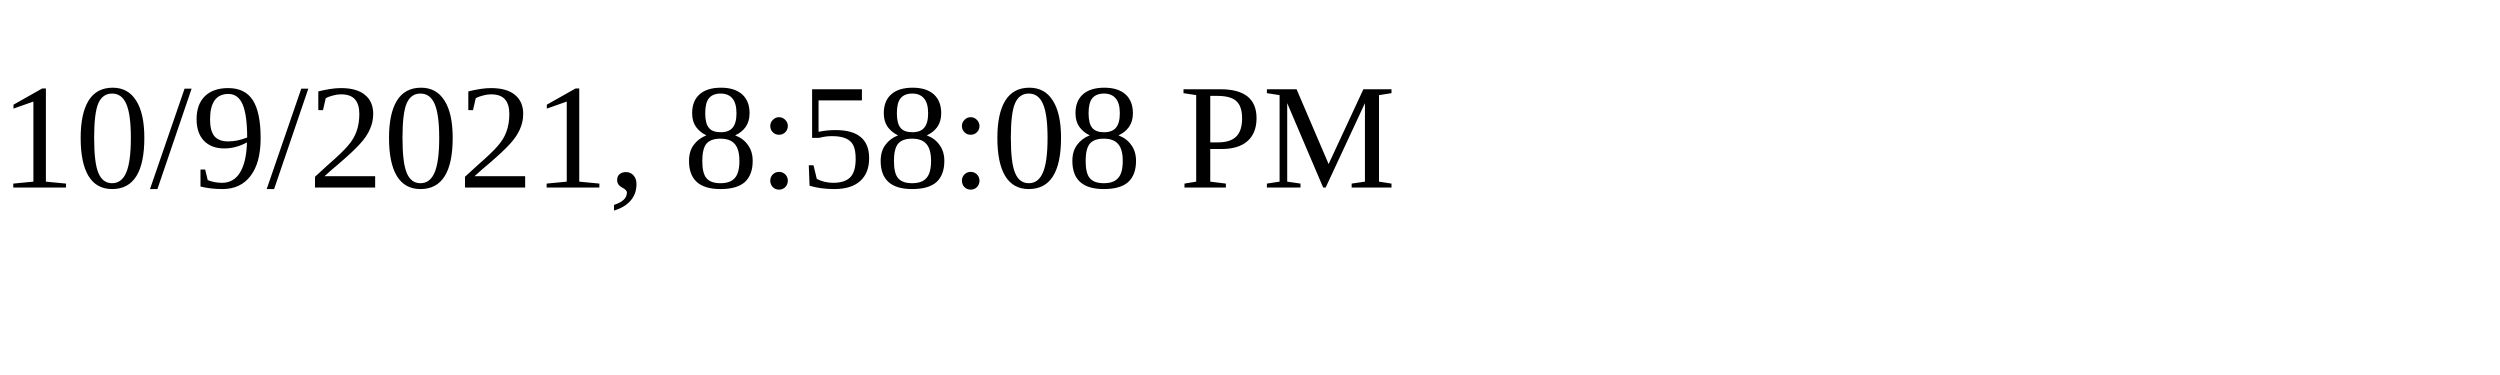
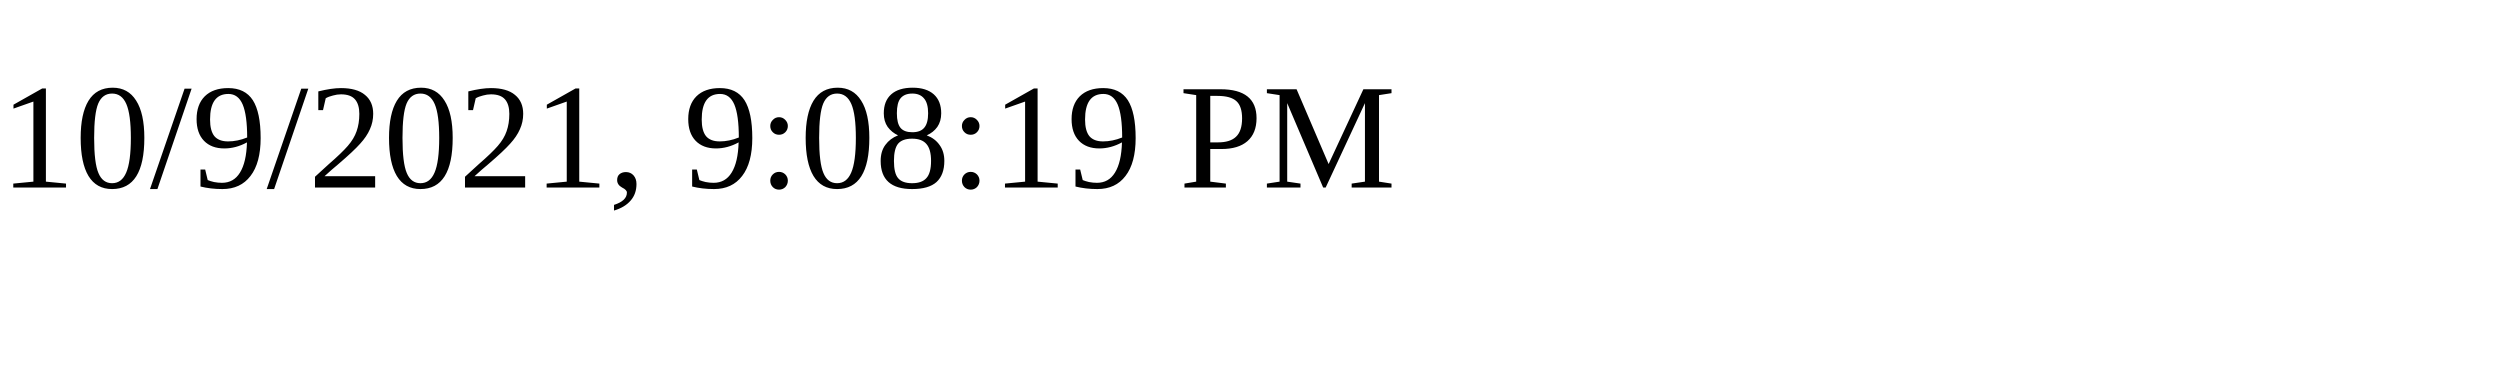
<svg xmlns="http://www.w3.org/2000/svg" height="30" width="200">
-   <text x="0" y="15">10/9/2021, 8:58:08 PM</text>
+   <text x="0" y="15">10/9/2021, 9:08:19 PM</text>
</svg>
